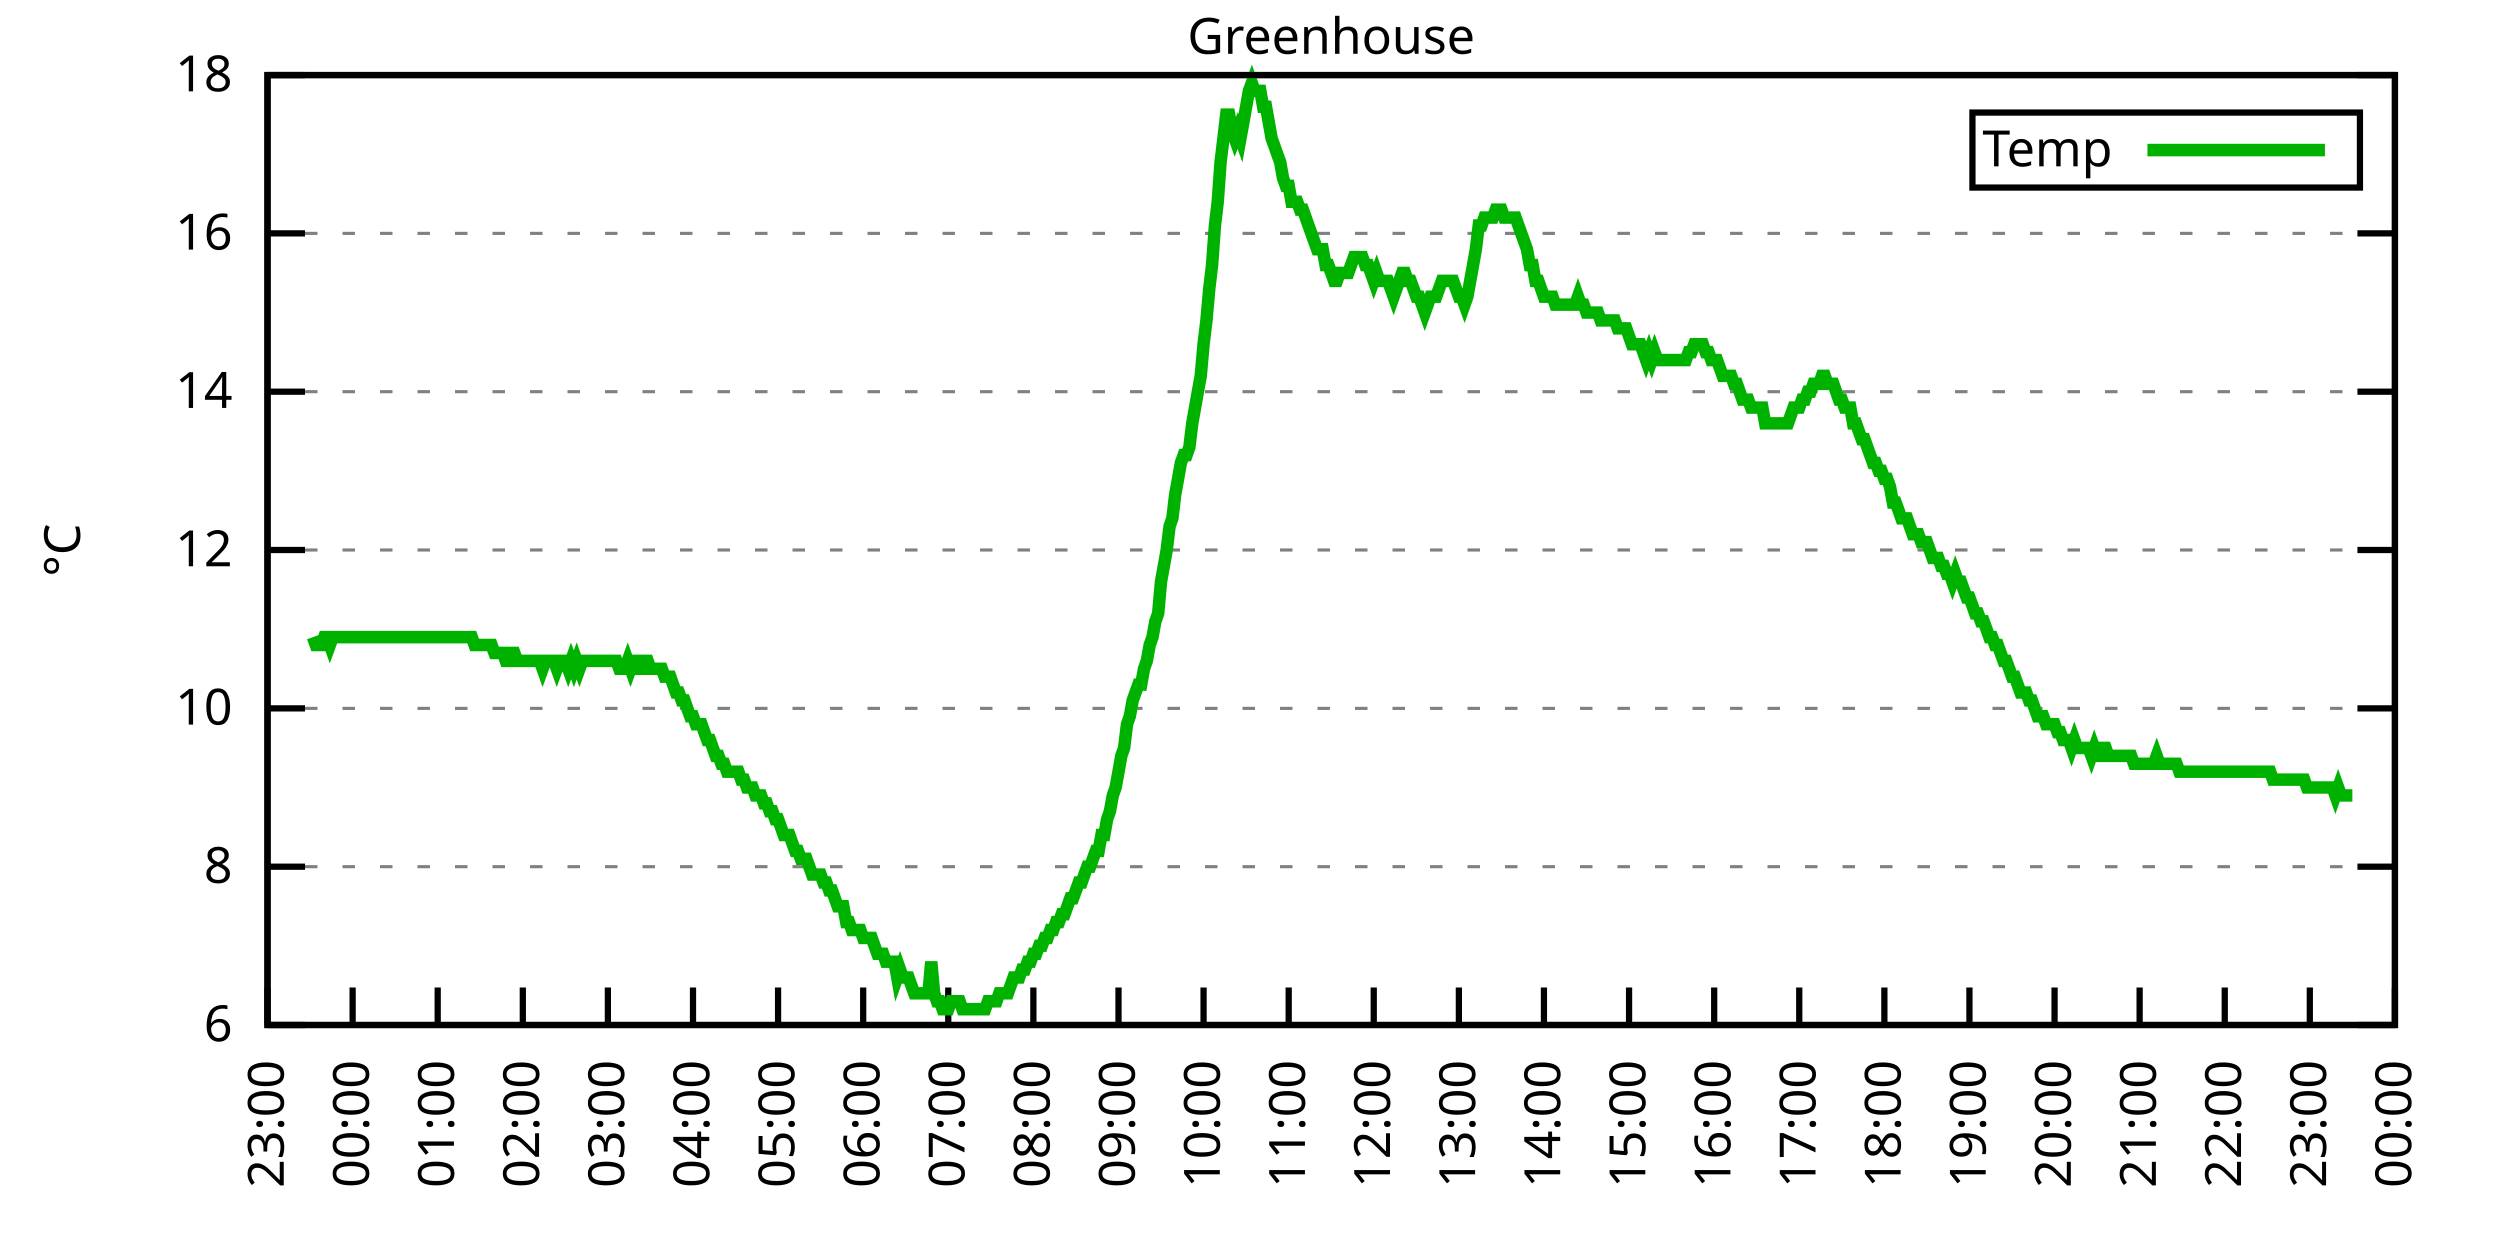
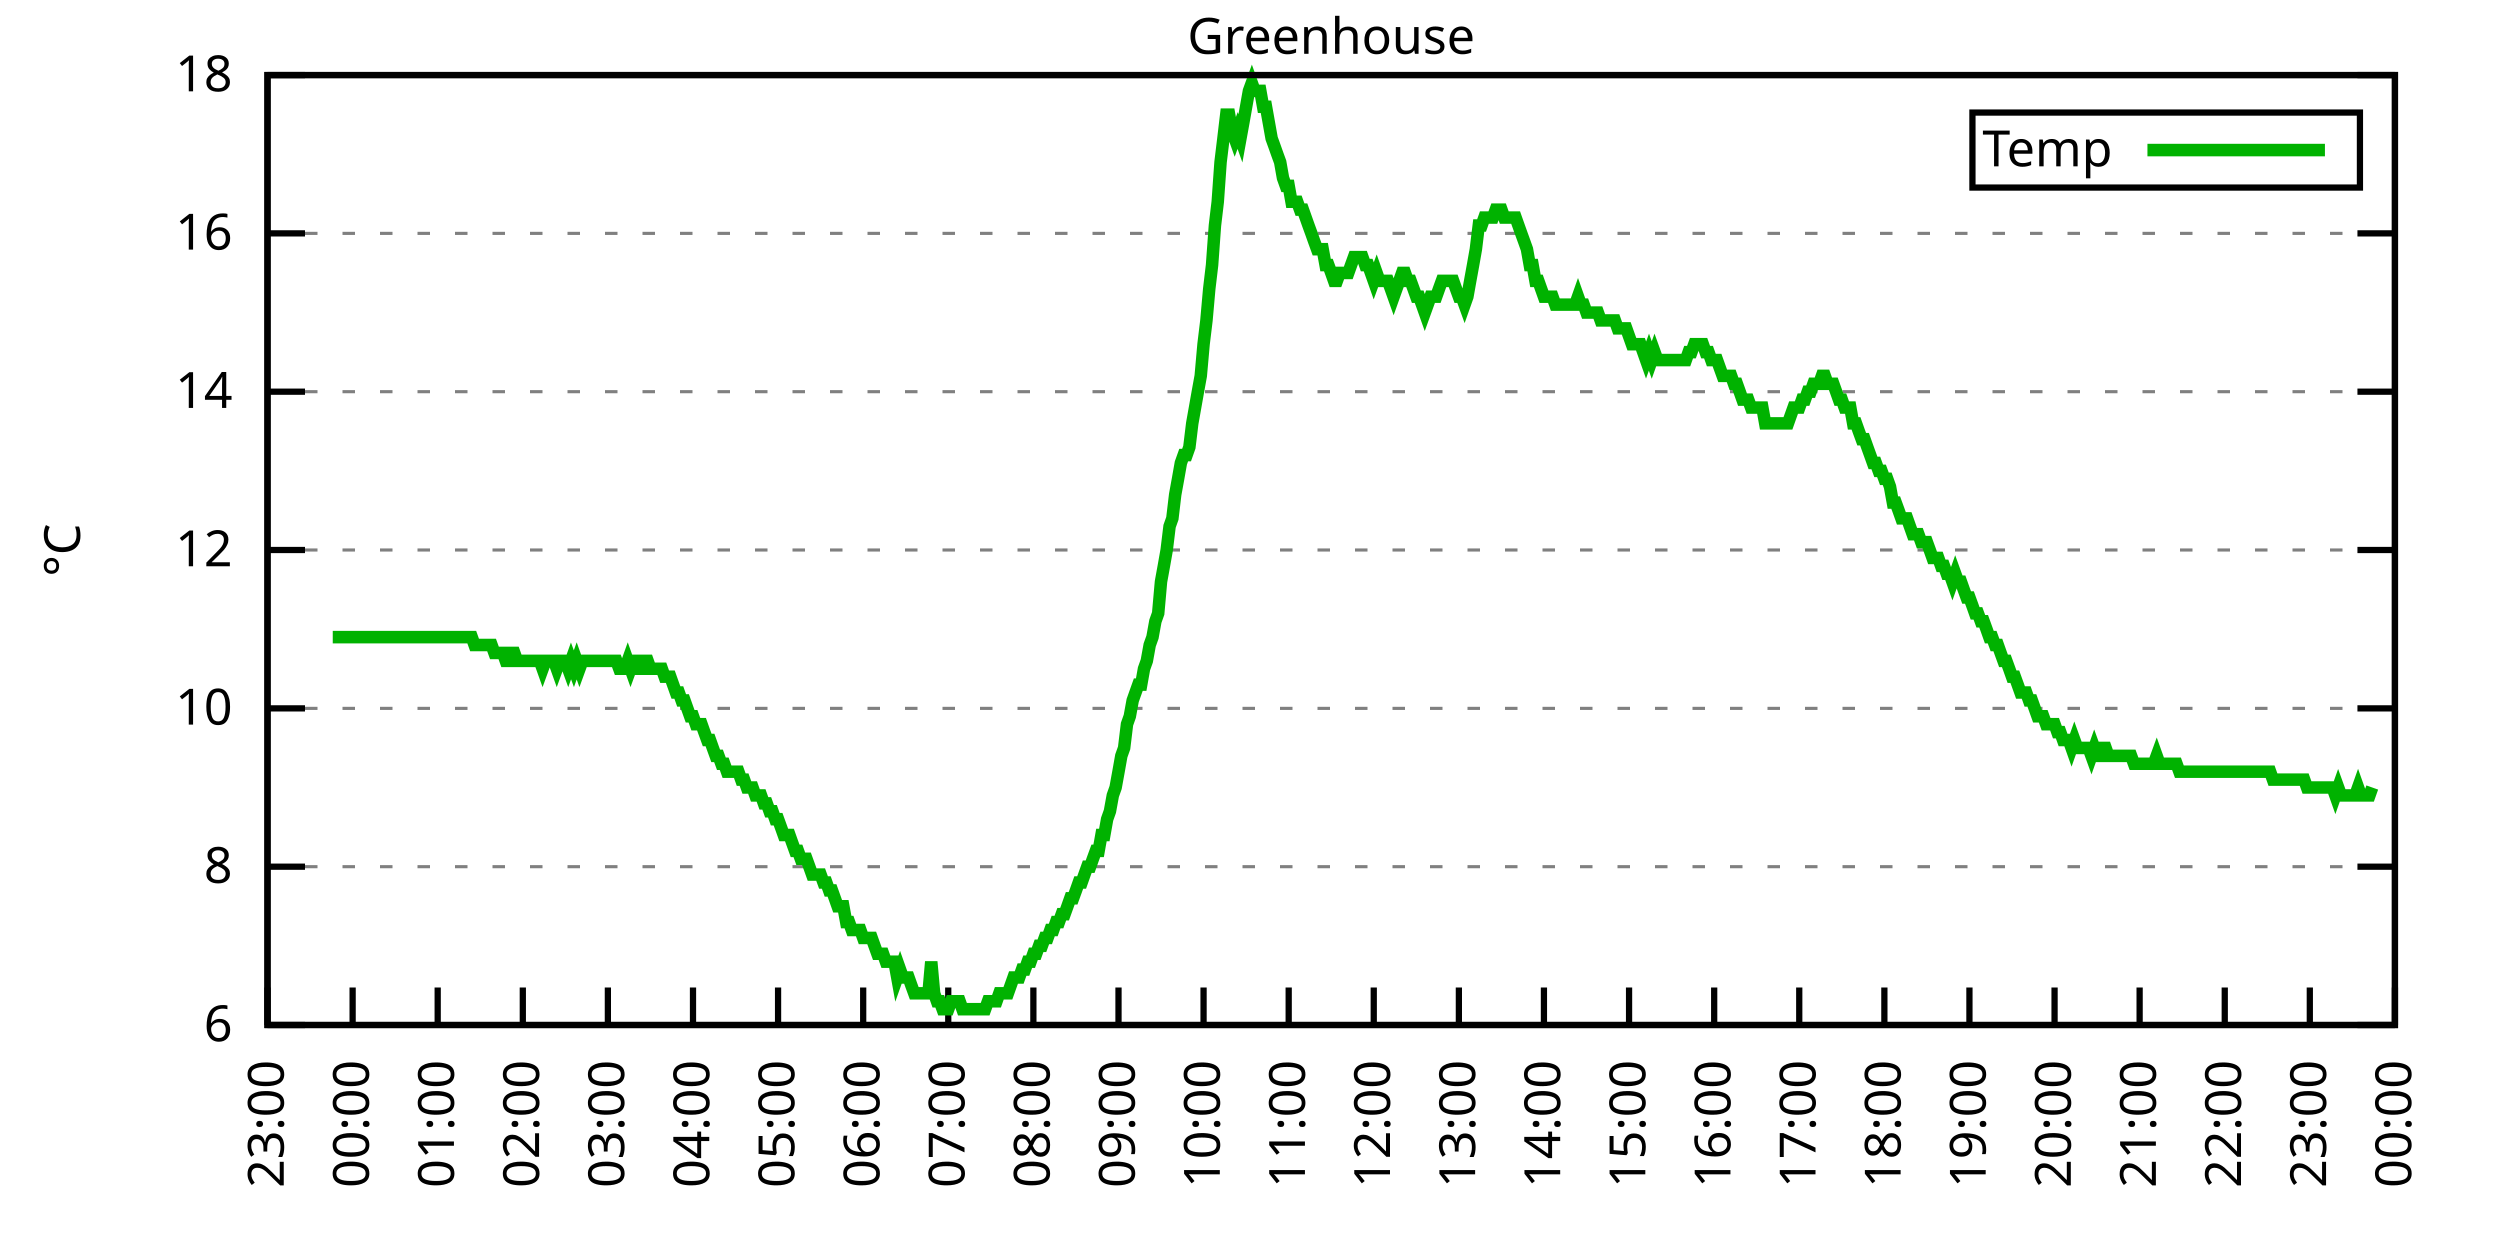
<svg xmlns="http://www.w3.org/2000/svg" xmlns:xlink="http://www.w3.org/1999/xlink" width="400" height="200" viewBox="0 0 400 200">
  <g id="gnuplot_canvas">
    <rect x="0" y="0" width="400" height="200" fill="none" />
    <defs>
      <circle id="gpDot" r="0.5" stroke-width="0.5" stroke="currentColor" />
      <path id="gpPt0" stroke-width="0.333" stroke="currentColor" d="M-1,0 h2 M0,-1 v2" />
      <path id="gpPt1" stroke-width="0.333" stroke="currentColor" d="M-1,-1 L1,1 M1,-1 L-1,1" />
      <path id="gpPt2" stroke-width="0.333" stroke="currentColor" d="M-1,0 L1,0 M0,-1 L0,1 M-1,-1 L1,1 M-1,1 L1,-1" />
      <rect id="gpPt3" stroke-width="0.333" stroke="currentColor" x="-1" y="-1" width="2" height="2" />
      <rect id="gpPt4" stroke-width="0.333" stroke="currentColor" fill="currentColor" x="-1" y="-1" width="2" height="2" />
      <circle id="gpPt5" stroke-width="0.333" stroke="currentColor" cx="0" cy="0" r="1" />
      <use xlink:href="#gpPt5" id="gpPt6" fill="currentColor" stroke="none" />
      <path id="gpPt7" stroke-width="0.333" stroke="currentColor" d="M0,-1.33 L-1.33,0.67 L1.33,0.67 z" />
      <use xlink:href="#gpPt7" id="gpPt8" fill="currentColor" stroke="none" />
      <use xlink:href="#gpPt7" id="gpPt9" stroke="currentColor" transform="rotate(180)" />
      <use xlink:href="#gpPt9" id="gpPt10" fill="currentColor" stroke="none" />
      <use xlink:href="#gpPt3" id="gpPt11" stroke="currentColor" transform="rotate(45)" />
      <use xlink:href="#gpPt11" id="gpPt12" fill="currentColor" stroke="none" />
      <path id="gpPt13" stroke-width="0.333" stroke="currentColor" d="M0,1.330 L1.265,0.411 L0.782,-1.067 L-0.782,-1.076 L-1.265,0.411 z" />
      <use xlink:href="#gpPt13" id="gpPt14" fill="currentColor" stroke="none" />
      <filter id="textbox" filterUnits="objectBoundingBox" x="0" y="0" height="1" width="1">
        <feFlood flood-color="white" flood-opacity="1" result="bgnd" />
        <feComposite in="SourceGraphic" in2="bgnd" operator="atop" />
      </filter>
      <filter id="greybox" filterUnits="objectBoundingBox" x="0" y="0" height="1" width="1">
        <feFlood flood-color="lightgrey" flood-opacity="1" result="grey" />
        <feComposite in="SourceGraphic" in2="grey" operator="atop" />
      </filter>
    </defs>
    <g fill="none" color="white" stroke="currentColor" stroke-width="1.00" stroke-linecap="butt" stroke-linejoin="miter">
</g>
    <g fill="none" color="black" stroke="currentColor" stroke-width="1.00" stroke-linecap="butt" stroke-linejoin="miter">
      <g stroke="none" shape-rendering="crispEdges">
        <polygon fill="rgb(255, 255, 255)" points="42.80,164.00 383.18,164.00 383.18,12.02 42.80,12.02 " />
      </g>
    </g>
    <g fill="none" color="black" stroke="currentColor" stroke-width="1.00" stroke-linecap="butt" stroke-linejoin="miter">
</g>
    <g fill="none" color="black" stroke="black" stroke-width="0.50" stroke-linecap="butt" stroke-linejoin="miter">
</g>
    <g fill="none" color="gray" stroke="currentColor" stroke-width="0.50" stroke-linecap="butt" stroke-linejoin="miter">
      <path stroke="gray" stroke-dasharray="2,4" class="gridline" d="M42.80,164.00 L383.19,164.00  " />
    </g>
    <g fill="none" color="gray" stroke="gray" stroke-width="1.00" stroke-linecap="butt" stroke-linejoin="miter">
</g>
    <g fill="none" color="black" stroke="currentColor" stroke-width="1.00" stroke-linecap="butt" stroke-linejoin="miter">
      <path stroke="black" d="M42.80,164.00 L48.80,164.00 M383.19,164.00 L377.19,164.00  " />
      <g transform="translate(37.20,166.60)" stroke="none" fill="black" font-family="Sans" font-size="8.00" text-anchor="end">
        <text>
          <tspan font-family="Sans"> 6</tspan>
        </text>
      </g>
    </g>
    <g fill="none" color="black" stroke="currentColor" stroke-width="1.00" stroke-linecap="butt" stroke-linejoin="miter">
</g>
    <g fill="none" color="black" stroke="black" stroke-width="0.50" stroke-linecap="butt" stroke-linejoin="miter">
</g>
    <g fill="none" color="gray" stroke="currentColor" stroke-width="0.50" stroke-linecap="butt" stroke-linejoin="miter">
      <path stroke="gray" stroke-dasharray="2,4" class="gridline" d="M42.80,138.67 L383.19,138.67  " />
    </g>
    <g fill="none" color="gray" stroke="gray" stroke-width="1.00" stroke-linecap="butt" stroke-linejoin="miter">
</g>
    <g fill="none" color="black" stroke="currentColor" stroke-width="1.00" stroke-linecap="butt" stroke-linejoin="miter">
      <path stroke="black" d="M42.80,138.67 L48.80,138.67 M383.19,138.67 L377.19,138.67  " />
      <g transform="translate(37.20,141.27)" stroke="none" fill="black" font-family="Sans" font-size="8.00" text-anchor="end">
        <text>
          <tspan font-family="Sans"> 8</tspan>
        </text>
      </g>
    </g>
    <g fill="none" color="black" stroke="currentColor" stroke-width="1.00" stroke-linecap="butt" stroke-linejoin="miter">
</g>
    <g fill="none" color="black" stroke="black" stroke-width="0.50" stroke-linecap="butt" stroke-linejoin="miter">
</g>
    <g fill="none" color="gray" stroke="currentColor" stroke-width="0.50" stroke-linecap="butt" stroke-linejoin="miter">
      <path stroke="gray" stroke-dasharray="2,4" class="gridline" d="M42.80,113.34 L383.19,113.34  " />
    </g>
    <g fill="none" color="gray" stroke="gray" stroke-width="1.00" stroke-linecap="butt" stroke-linejoin="miter">
</g>
    <g fill="none" color="black" stroke="currentColor" stroke-width="1.00" stroke-linecap="butt" stroke-linejoin="miter">
      <path stroke="black" d="M42.80,113.34 L48.80,113.34 M383.19,113.34 L377.19,113.34  " />
      <g transform="translate(37.20,115.94)" stroke="none" fill="black" font-family="Sans" font-size="8.00" text-anchor="end">
        <text>
          <tspan font-family="Sans"> 10</tspan>
        </text>
      </g>
    </g>
    <g fill="none" color="black" stroke="currentColor" stroke-width="1.00" stroke-linecap="butt" stroke-linejoin="miter">
</g>
    <g fill="none" color="black" stroke="black" stroke-width="0.50" stroke-linecap="butt" stroke-linejoin="miter">
</g>
    <g fill="none" color="gray" stroke="currentColor" stroke-width="0.50" stroke-linecap="butt" stroke-linejoin="miter">
      <path stroke="gray" stroke-dasharray="2,4" class="gridline" d="M42.80,88.00 L383.19,88.00  " />
    </g>
    <g fill="none" color="gray" stroke="gray" stroke-width="1.00" stroke-linecap="butt" stroke-linejoin="miter">
</g>
    <g fill="none" color="black" stroke="currentColor" stroke-width="1.00" stroke-linecap="butt" stroke-linejoin="miter">
      <path stroke="black" d="M42.80,88.00 L48.80,88.00 M383.19,88.00 L377.19,88.00  " />
      <g transform="translate(37.20,90.60)" stroke="none" fill="black" font-family="Sans" font-size="8.00" text-anchor="end">
        <text>
          <tspan font-family="Sans"> 12</tspan>
        </text>
      </g>
    </g>
    <g fill="none" color="black" stroke="currentColor" stroke-width="1.00" stroke-linecap="butt" stroke-linejoin="miter">
</g>
    <g fill="none" color="black" stroke="black" stroke-width="0.50" stroke-linecap="butt" stroke-linejoin="miter">
</g>
    <g fill="none" color="gray" stroke="currentColor" stroke-width="0.50" stroke-linecap="butt" stroke-linejoin="miter">
      <path stroke="gray" stroke-dasharray="2,4" class="gridline" d="M42.80,62.67 L383.19,62.67  " />
    </g>
    <g fill="none" color="gray" stroke="gray" stroke-width="1.00" stroke-linecap="butt" stroke-linejoin="miter">
</g>
    <g fill="none" color="black" stroke="currentColor" stroke-width="1.00" stroke-linecap="butt" stroke-linejoin="miter">
      <path stroke="black" d="M42.80,62.67 L48.80,62.67 M383.19,62.67 L377.19,62.67  " />
      <g transform="translate(37.20,65.27)" stroke="none" fill="black" font-family="Sans" font-size="8.00" text-anchor="end">
        <text>
          <tspan font-family="Sans"> 14</tspan>
        </text>
      </g>
    </g>
    <g fill="none" color="black" stroke="currentColor" stroke-width="1.00" stroke-linecap="butt" stroke-linejoin="miter">
</g>
    <g fill="none" color="black" stroke="black" stroke-width="0.50" stroke-linecap="butt" stroke-linejoin="miter">
</g>
    <g fill="none" color="gray" stroke="currentColor" stroke-width="0.50" stroke-linecap="butt" stroke-linejoin="miter">
      <path stroke="gray" stroke-dasharray="2,4" class="gridline" d="M42.80,37.34 L383.19,37.34  " />
    </g>
    <g fill="none" color="gray" stroke="gray" stroke-width="1.00" stroke-linecap="butt" stroke-linejoin="miter">
</g>
    <g fill="none" color="black" stroke="currentColor" stroke-width="1.00" stroke-linecap="butt" stroke-linejoin="miter">
      <path stroke="black" d="M42.80,37.34 L48.80,37.34 M383.19,37.34 L377.19,37.34  " />
      <g transform="translate(37.20,39.94)" stroke="none" fill="black" font-family="Sans" font-size="8.00" text-anchor="end">
        <text>
          <tspan font-family="Sans"> 16</tspan>
        </text>
      </g>
    </g>
    <g fill="none" color="black" stroke="currentColor" stroke-width="1.00" stroke-linecap="butt" stroke-linejoin="miter">
</g>
    <g fill="none" color="black" stroke="black" stroke-width="0.50" stroke-linecap="butt" stroke-linejoin="miter">
</g>
    <g fill="none" color="gray" stroke="currentColor" stroke-width="0.50" stroke-linecap="butt" stroke-linejoin="miter">
      <path stroke="gray" stroke-dasharray="2,4" class="gridline" d="M42.80,12.01 L383.19,12.01  " />
    </g>
    <g fill="none" color="gray" stroke="gray" stroke-width="1.00" stroke-linecap="butt" stroke-linejoin="miter">
</g>
    <g fill="none" color="black" stroke="currentColor" stroke-width="1.00" stroke-linecap="butt" stroke-linejoin="miter">
      <path stroke="black" d="M42.80,12.01 L48.80,12.01 M383.19,12.01 L377.19,12.01  " />
      <g transform="translate(37.20,14.61)" stroke="none" fill="black" font-family="Sans" font-size="8.00" text-anchor="end">
        <text>
          <tspan font-family="Sans"> 18</tspan>
        </text>
      </g>
    </g>
    <g fill="none" color="black" stroke="currentColor" stroke-width="1.00" stroke-linecap="butt" stroke-linejoin="miter">
      <path stroke="black" d="M42.80,164.00 L42.80,158.00  " />
      <g transform="translate(45.40,169.60) rotate(270.00)" stroke="none" fill="black" font-family="Sans" font-size="8.00" text-anchor="end">
        <text>
          <tspan font-family="Sans">23:00</tspan>
        </text>
      </g>
    </g>
    <g fill="none" color="black" stroke="currentColor" stroke-width="1.00" stroke-linecap="butt" stroke-linejoin="miter">
      <path stroke="black" d="M56.42,164.00 L56.42,158.00  " />
      <g transform="translate(59.02,169.60) rotate(270.00)" stroke="none" fill="black" font-family="Sans" font-size="8.00" text-anchor="end">
        <text>
          <tspan font-family="Sans">00:00</tspan>
        </text>
      </g>
    </g>
    <g fill="none" color="black" stroke="currentColor" stroke-width="1.00" stroke-linecap="butt" stroke-linejoin="miter">
      <path stroke="black" d="M70.03,164.00 L70.03,158.00  " />
      <g transform="translate(72.63,169.60) rotate(270.00)" stroke="none" fill="black" font-family="Sans" font-size="8.00" text-anchor="end">
        <text>
          <tspan font-family="Sans">01:00</tspan>
        </text>
      </g>
    </g>
    <g fill="none" color="black" stroke="currentColor" stroke-width="1.00" stroke-linecap="butt" stroke-linejoin="miter">
      <path stroke="black" d="M83.65,164.00 L83.65,158.00  " />
      <g transform="translate(86.25,169.60) rotate(270.00)" stroke="none" fill="black" font-family="Sans" font-size="8.00" text-anchor="end">
        <text>
          <tspan font-family="Sans">02:00</tspan>
        </text>
      </g>
    </g>
    <g fill="none" color="black" stroke="currentColor" stroke-width="1.00" stroke-linecap="butt" stroke-linejoin="miter">
      <path stroke="black" d="M97.26,164.00 L97.26,158.00  " />
      <g transform="translate(99.86,169.60) rotate(270.00)" stroke="none" fill="black" font-family="Sans" font-size="8.00" text-anchor="end">
        <text>
          <tspan font-family="Sans">03:00</tspan>
        </text>
      </g>
    </g>
    <g fill="none" color="black" stroke="currentColor" stroke-width="1.00" stroke-linecap="butt" stroke-linejoin="miter">
      <path stroke="black" d="M110.88,164.00 L110.88,158.00  " />
      <g transform="translate(113.48,169.60) rotate(270.00)" stroke="none" fill="black" font-family="Sans" font-size="8.00" text-anchor="end">
        <text>
          <tspan font-family="Sans">04:00</tspan>
        </text>
      </g>
    </g>
    <g fill="none" color="black" stroke="currentColor" stroke-width="1.00" stroke-linecap="butt" stroke-linejoin="miter">
      <path stroke="black" d="M124.49,164.00 L124.49,158.00  " />
      <g transform="translate(127.09,169.60) rotate(270.00)" stroke="none" fill="black" font-family="Sans" font-size="8.00" text-anchor="end">
        <text>
          <tspan font-family="Sans">05:00</tspan>
        </text>
      </g>
    </g>
    <g fill="none" color="black" stroke="currentColor" stroke-width="1.00" stroke-linecap="butt" stroke-linejoin="miter">
      <path stroke="black" d="M138.11,164.00 L138.11,158.00  " />
      <g transform="translate(140.71,169.60) rotate(270.00)" stroke="none" fill="black" font-family="Sans" font-size="8.00" text-anchor="end">
        <text>
          <tspan font-family="Sans">06:00</tspan>
        </text>
      </g>
    </g>
    <g fill="none" color="black" stroke="currentColor" stroke-width="1.00" stroke-linecap="butt" stroke-linejoin="miter">
      <path stroke="black" d="M151.72,164.00 L151.72,158.00  " />
      <g transform="translate(154.32,169.60) rotate(270.00)" stroke="none" fill="black" font-family="Sans" font-size="8.00" text-anchor="end">
        <text>
          <tspan font-family="Sans">07:00</tspan>
        </text>
      </g>
    </g>
    <g fill="none" color="black" stroke="currentColor" stroke-width="1.00" stroke-linecap="butt" stroke-linejoin="miter">
      <path stroke="black" d="M165.34,164.00 L165.34,158.00  " />
      <g transform="translate(167.94,169.60) rotate(270.00)" stroke="none" fill="black" font-family="Sans" font-size="8.00" text-anchor="end">
        <text>
          <tspan font-family="Sans">08:00</tspan>
        </text>
      </g>
    </g>
    <g fill="none" color="black" stroke="currentColor" stroke-width="1.00" stroke-linecap="butt" stroke-linejoin="miter">
      <path stroke="black" d="M178.96,164.00 L178.96,158.00  " />
      <g transform="translate(181.56,169.60) rotate(270.00)" stroke="none" fill="black" font-family="Sans" font-size="8.00" text-anchor="end">
        <text>
          <tspan font-family="Sans">09:00</tspan>
        </text>
      </g>
    </g>
    <g fill="none" color="black" stroke="currentColor" stroke-width="1.00" stroke-linecap="butt" stroke-linejoin="miter">
      <path stroke="black" d="M192.57,164.00 L192.57,158.00  " />
      <g transform="translate(195.17,169.60) rotate(270.00)" stroke="none" fill="black" font-family="Sans" font-size="8.00" text-anchor="end">
        <text>
          <tspan font-family="Sans">10:00</tspan>
        </text>
      </g>
    </g>
    <g fill="none" color="black" stroke="currentColor" stroke-width="1.00" stroke-linecap="butt" stroke-linejoin="miter">
      <path stroke="black" d="M206.19,164.00 L206.19,158.00  " />
      <g transform="translate(208.79,169.60) rotate(270.00)" stroke="none" fill="black" font-family="Sans" font-size="8.00" text-anchor="end">
        <text>
          <tspan font-family="Sans">11:00</tspan>
        </text>
      </g>
    </g>
    <g fill="none" color="black" stroke="currentColor" stroke-width="1.00" stroke-linecap="butt" stroke-linejoin="miter">
      <path stroke="black" d="M219.80,164.00 L219.80,158.00  " />
      <g transform="translate(222.40,169.60) rotate(270.00)" stroke="none" fill="black" font-family="Sans" font-size="8.00" text-anchor="end">
        <text>
          <tspan font-family="Sans">12:00</tspan>
        </text>
      </g>
    </g>
    <g fill="none" color="black" stroke="currentColor" stroke-width="1.00" stroke-linecap="butt" stroke-linejoin="miter">
      <path stroke="black" d="M233.42,164.00 L233.42,158.00  " />
      <g transform="translate(236.02,169.60) rotate(270.00)" stroke="none" fill="black" font-family="Sans" font-size="8.00" text-anchor="end">
        <text>
          <tspan font-family="Sans">13:00</tspan>
        </text>
      </g>
    </g>
    <g fill="none" color="black" stroke="currentColor" stroke-width="1.00" stroke-linecap="butt" stroke-linejoin="miter">
      <path stroke="black" d="M247.03,164.00 L247.03,158.00  " />
      <g transform="translate(249.63,169.60) rotate(270.00)" stroke="none" fill="black" font-family="Sans" font-size="8.00" text-anchor="end">
        <text>
          <tspan font-family="Sans">14:00</tspan>
        </text>
      </g>
    </g>
    <g fill="none" color="black" stroke="currentColor" stroke-width="1.00" stroke-linecap="butt" stroke-linejoin="miter">
      <path stroke="black" d="M260.65,164.00 L260.65,158.00  " />
      <g transform="translate(263.25,169.60) rotate(270.00)" stroke="none" fill="black" font-family="Sans" font-size="8.00" text-anchor="end">
        <text>
          <tspan font-family="Sans">15:00</tspan>
        </text>
      </g>
    </g>
    <g fill="none" color="black" stroke="currentColor" stroke-width="1.00" stroke-linecap="butt" stroke-linejoin="miter">
      <path stroke="black" d="M274.27,164.00 L274.27,158.00  " />
      <g transform="translate(276.87,169.60) rotate(270.00)" stroke="none" fill="black" font-family="Sans" font-size="8.00" text-anchor="end">
        <text>
          <tspan font-family="Sans">16:00</tspan>
        </text>
      </g>
    </g>
    <g fill="none" color="black" stroke="currentColor" stroke-width="1.00" stroke-linecap="butt" stroke-linejoin="miter">
      <path stroke="black" d="M287.88,164.00 L287.88,158.00  " />
      <g transform="translate(290.48,169.60) rotate(270.00)" stroke="none" fill="black" font-family="Sans" font-size="8.00" text-anchor="end">
        <text>
          <tspan font-family="Sans">17:00</tspan>
        </text>
      </g>
    </g>
    <g fill="none" color="black" stroke="currentColor" stroke-width="1.00" stroke-linecap="butt" stroke-linejoin="miter">
      <path stroke="black" d="M301.50,164.00 L301.50,158.00  " />
      <g transform="translate(304.10,169.60) rotate(270.00)" stroke="none" fill="black" font-family="Sans" font-size="8.00" text-anchor="end">
        <text>
          <tspan font-family="Sans">18:00</tspan>
        </text>
      </g>
    </g>
    <g fill="none" color="black" stroke="currentColor" stroke-width="1.00" stroke-linecap="butt" stroke-linejoin="miter">
      <path stroke="black" d="M315.11,164.00 L315.11,158.00  " />
      <g transform="translate(317.71,169.60) rotate(270.00)" stroke="none" fill="black" font-family="Sans" font-size="8.00" text-anchor="end">
        <text>
          <tspan font-family="Sans">19:00</tspan>
        </text>
      </g>
    </g>
    <g fill="none" color="black" stroke="currentColor" stroke-width="1.00" stroke-linecap="butt" stroke-linejoin="miter">
      <path stroke="black" d="M328.73,164.00 L328.73,158.00  " />
      <g transform="translate(331.33,169.60) rotate(270.00)" stroke="none" fill="black" font-family="Sans" font-size="8.00" text-anchor="end">
        <text>
          <tspan font-family="Sans">20:00</tspan>
        </text>
      </g>
    </g>
    <g fill="none" color="black" stroke="currentColor" stroke-width="1.00" stroke-linecap="butt" stroke-linejoin="miter">
      <path stroke="black" d="M342.34,164.00 L342.34,158.00  " />
      <g transform="translate(344.94,169.60) rotate(270.00)" stroke="none" fill="black" font-family="Sans" font-size="8.00" text-anchor="end">
        <text>
          <tspan font-family="Sans">21:00</tspan>
        </text>
      </g>
    </g>
    <g fill="none" color="black" stroke="currentColor" stroke-width="1.00" stroke-linecap="butt" stroke-linejoin="miter">
      <path stroke="black" d="M355.96,164.00 L355.96,158.00  " />
      <g transform="translate(358.56,169.60) rotate(270.00)" stroke="none" fill="black" font-family="Sans" font-size="8.00" text-anchor="end">
        <text>
          <tspan font-family="Sans">22:00</tspan>
        </text>
      </g>
    </g>
    <g fill="none" color="black" stroke="currentColor" stroke-width="1.00" stroke-linecap="butt" stroke-linejoin="miter">
      <path stroke="black" d="M369.57,164.00 L369.57,158.00  " />
      <g transform="translate(372.17,169.60) rotate(270.00)" stroke="none" fill="black" font-family="Sans" font-size="8.00" text-anchor="end">
        <text>
          <tspan font-family="Sans">23:00</tspan>
        </text>
      </g>
    </g>
    <g fill="none" color="black" stroke="currentColor" stroke-width="1.00" stroke-linecap="butt" stroke-linejoin="miter">
      <path stroke="black" d="M383.19,164.00 L383.19,158.00  " />
      <g transform="translate(385.79,169.60) rotate(270.00)" stroke="none" fill="black" font-family="Sans" font-size="8.00" text-anchor="end">
        <text>
          <tspan font-family="Sans">00:00</tspan>
        </text>
      </g>
    </g>
    <g fill="none" color="black" stroke="currentColor" stroke-width="1.00" stroke-linecap="butt" stroke-linejoin="miter">
</g>
    <g fill="none" color="black" stroke="currentColor" stroke-width="1.00" stroke-linecap="butt" stroke-linejoin="miter">
      <path stroke="black" d="M42.80,12.01 L42.80,164.00 L383.19,164.00 L383.19,12.01 L42.80,12.01 Z  " />
    </g>
    <g fill="none" color="black" stroke="currentColor" stroke-width="1.00" stroke-linecap="butt" stroke-linejoin="miter">
</g>
    <g fill="none" color="black" stroke="currentColor" stroke-width="1.00" stroke-linecap="butt" stroke-linejoin="miter">
      <path stroke="black" d="M315.59,30.01 L315.59,18.01 L377.59,18.01 L377.59,30.01 L315.59,30.01 Z  " />
    </g>
    <g id="Greenhouse_plot_1">
      <g fill="none" color="white" stroke="black" stroke-width="2.00" stroke-linecap="butt" stroke-linejoin="miter">
</g>
      <g fill="none" color="black" stroke="currentColor" stroke-width="2.00" stroke-linecap="butt" stroke-linejoin="miter">
        <g transform="translate(337.99,26.61)" stroke="none" fill="black" font-family="Sans" font-size="8.00" text-anchor="end">
          <text>
            <tspan font-family="Sans">Temp</tspan>
          </text>
        </g>
      </g>
      <g fill="none" color="black" stroke="currentColor" stroke-width="2.00" stroke-linecap="butt" stroke-linejoin="miter">
-         <path stroke="rgb(  0, 178,   0)" d="M343.59,24.01 L371.99,24.01 M50.06,101.94 L50.52,103.20 L50.97,103.20 L51.42,103.20 L51.88,101.94 L52.33,101.94   L52.78,103.20 L53.24,101.94 L53.69,101.94 L54.15,101.94 L54.60,101.94 L55.05,101.94 L55.51,101.94 L55.96,101.94   L56.42,101.94 L56.87,101.94 L57.32,101.94 L57.78,101.94 L58.23,101.94 L58.68,101.94 L59.14,101.94 L59.59,101.94   L60.05,101.94 L60.50,101.94 L60.95,101.94 L61.41,101.94 L61.86,101.94 L62.32,101.94 L62.77,101.94 L63.22,101.94   L63.68,101.94 L64.13,101.94 L64.58,101.94 L65.04,101.94 L65.49,101.94 L65.95,101.94 L66.40,101.94 L66.85,101.94   L67.31,101.94 L67.76,101.94 L68.22,101.94 L68.67,101.94 L69.12,101.94 L69.58,101.94 L70.03,101.94 L70.49,101.94   L70.94,101.94 L71.39,101.94 L71.85,101.94 L72.30,101.94 L72.75,101.94 L73.21,101.94 L73.66,101.94 L74.12,101.94   L74.57,101.94 L75.02,101.94 L75.48,101.94 L75.93,103.20 L76.39,103.20 L76.84,103.20 L77.29,103.20 L77.75,103.20   L78.20,103.20 L78.65,103.20 L79.11,104.47 L79.56,104.47 L80.02,104.47 L80.47,104.47 L80.92,105.74 L81.38,105.74   L81.83,104.47 L82.29,104.47 L82.74,105.74 L83.19,105.74 L83.65,105.74 L84.10,105.74 L84.55,105.74 L85.01,105.74   L85.46,105.74 L85.92,105.74 L86.37,105.74 L86.82,107.00 L87.28,105.74 L87.73,105.74 L88.19,105.74 L88.64,105.74   L89.09,107.00 L89.55,105.74 L90.00,105.74 L90.45,105.74 L90.91,107.00 L91.36,105.74 L91.82,107.00 L92.27,105.74   L92.72,107.00 L93.18,105.74 L93.63,105.74 L94.09,105.74 L94.54,105.74 L94.99,105.74 L95.45,105.74 L95.90,105.74   L96.35,105.74 L96.81,105.74 L97.26,105.74 L97.72,105.74 L98.17,105.74 L98.62,105.74 L99.08,107.00 L99.53,107.00   L99.99,107.00 L100.44,105.74 L100.89,107.00 L101.35,105.74 L101.80,105.74 L102.25,107.00 L102.71,107.00 L103.16,105.74   L103.62,105.74 L104.07,107.00 L104.52,107.00 L104.98,107.00 L105.43,107.00 L105.89,107.00 L106.34,108.27 L106.79,108.27   L107.25,108.27 L107.70,109.54 L108.15,110.80 L108.61,110.80 L109.06,112.07 L109.52,112.07 L109.97,113.34 L110.42,114.60   L110.88,114.60 L111.33,115.87 L111.79,115.87 L112.24,115.87 L112.69,117.14 L113.15,118.40 L113.60,118.40 L114.05,119.67   L114.51,120.94 L114.96,120.94 L115.42,122.20 L115.87,122.20 L116.32,123.47 L116.78,123.47 L117.23,123.47 L117.69,123.47   L118.14,123.47 L118.59,124.74 L119.05,124.74 L119.50,126.00 L119.96,126.00 L120.41,126.00 L120.86,127.27 L121.32,127.27   L121.77,127.27 L122.22,128.54 L122.68,128.54 L123.13,129.80 L123.59,129.80 L124.04,131.07 L124.49,131.07 L124.95,132.34   L125.40,133.60 L125.86,133.60 L126.31,133.60 L126.76,134.87 L127.22,136.14 L127.67,136.14 L128.12,137.40 L128.58,137.40   L129.03,137.40 L129.49,138.67 L129.94,139.93 L130.39,139.93 L130.85,139.93 L131.30,139.93 L131.76,141.20 L132.21,141.20   L132.66,142.47 L133.12,142.47 L133.57,143.73 L134.02,145.00 L134.48,145.00 L134.93,145.00 L135.39,147.53 L135.84,147.53   L136.29,148.80 L136.75,148.80 L137.20,148.80 L137.66,148.80 L138.11,150.07 L138.56,150.07 L139.02,150.07 L139.47,150.07   L139.92,151.33 L140.38,152.60 L140.83,152.60 L141.29,152.60 L141.74,153.87 L142.19,153.87 L142.65,153.87 L143.10,153.87   L143.56,156.40 L144.01,155.13 L144.46,156.40 L144.92,156.40 L145.37,156.40 L145.82,157.67 L146.28,158.93 L146.73,158.93   L147.19,158.93 L147.64,158.93 L148.09,158.93 L148.55,158.93 L149.00,153.87 L149.46,158.93 L149.91,160.20 L150.36,160.20   L150.82,161.47 L151.27,161.47 L151.72,161.47 L152.18,160.20 L152.63,160.20 L153.09,160.20 L153.54,160.20 L153.99,161.47   L154.45,161.47 L154.90,161.47 L155.36,161.47 L155.81,161.47 L156.26,161.47 L156.72,161.47 L157.17,161.47 L157.62,161.47   L158.08,160.20 L158.53,160.20 L158.99,160.20 L159.44,160.20 L159.89,158.93 L160.35,158.93 L160.80,158.93 L161.26,158.93   L161.71,157.67 L162.16,156.40 L162.62,156.40 L163.07,156.40 L163.52,155.13 L163.98,155.13 L164.43,153.87 L164.89,153.87   L165.34,152.60 L165.79,152.60 L166.25,151.33 L166.70,151.33 L167.16,150.07 L167.61,150.07 L168.06,148.80 L168.52,148.80   L168.97,147.53 L169.43,147.53 L169.88,146.27 L170.33,146.27 L170.79,145.00 L171.24,143.73 L171.69,143.73 L172.15,142.47   L172.60,141.20 L173.06,141.20 L173.51,139.93 L173.96,138.67 L174.42,138.67 L174.87,137.40 L175.33,136.14 L175.78,136.14   L176.23,133.60 L176.69,133.60 L177.14,131.07 L177.59,129.80 L178.05,127.27 L178.50,126.00 L178.96,123.47 L179.41,120.94   L179.86,119.67 L180.32,115.87 L180.77,114.60 L181.23,112.07 L181.68,110.80 L182.13,109.54 L182.59,109.54 L183.04,107.00   L183.49,105.74 L183.95,103.20 L184.40,101.94 L184.86,99.40 L185.31,98.14 L185.76,93.07 L186.22,90.54 L186.67,88.00   L187.13,84.21 L187.58,82.94 L188.03,79.14 L188.49,76.61 L188.94,74.07 L189.39,72.81 L189.85,72.81 L190.30,71.54   L190.76,67.74 L191.21,65.21 L191.66,62.67 L192.12,60.14 L192.57,55.07 L193.03,51.27 L193.48,46.21 L193.93,42.41   L194.39,36.08 L194.84,32.28 L195.29,25.94 L195.75,22.14 L196.20,18.34 L196.66,18.34 L197.11,20.88 L197.56,22.14   L198.02,20.88 L198.47,22.14 L198.93,19.61 L199.38,17.08 L199.83,14.54 L200.29,13.28 L200.74,14.54 L201.19,14.54   L201.65,14.54 L202.10,17.08 L202.56,17.08 L203.01,19.61 L203.46,22.14 L203.92,23.41 L204.37,24.68 L204.83,25.94   L205.28,28.48 L205.73,29.74 L206.19,29.74 L206.64,32.28 L207.09,32.28 L207.55,32.28 L208.00,33.54 L208.46,33.54   L208.91,34.81 L209.36,36.08 L209.82,37.34 L210.27,38.61 L210.73,39.87 L211.18,39.87 L211.63,39.87 L212.09,42.41   L212.54,42.41 L213.00,43.67 L213.45,44.94 L213.90,44.94 L214.36,43.67 L214.81,43.67 L215.26,43.67 L215.72,43.67   L216.17,42.41 L216.63,41.14 L217.08,41.14 L217.53,41.14 L217.99,41.14 L218.44,42.41 L218.90,42.41 L219.35,43.67   L219.80,44.94 L220.26,43.67 L220.71,44.94 L221.16,44.94 L221.62,44.94 L222.07,44.94 L222.53,46.21 L222.98,47.47   L223.43,46.21 L223.89,44.94 L224.34,43.67 L224.80,43.67 L225.25,44.94 L225.70,44.94 L226.16,46.21 L226.61,47.47   L227.06,47.47 L227.52,48.74 L227.97,50.01 L228.43,48.74 L228.88,47.47 L229.33,47.47 L229.79,47.47 L230.24,46.21   L230.70,44.94 L231.15,44.94 L231.60,44.94 L232.06,44.94 L232.51,44.94 L232.96,46.21 L233.42,47.47 L233.87,47.47   L234.33,48.74 L234.78,47.47 L235.23,44.94 L235.69,42.41 L236.14,39.87 L236.60,36.08 L237.05,36.08 L237.50,34.81   L237.96,34.81 L238.41,34.81 L238.86,34.81 L239.32,33.54 L239.77,33.54 L240.23,33.54 L240.68,34.81 L241.13,34.81   L241.59,34.81 L242.04,34.81 L242.50,34.81 L242.95,36.08 L243.40,37.34 L243.86,38.61 L244.31,39.87 L244.76,42.41   L245.22,42.41 L245.67,44.94 L246.13,44.94 L246.58,46.21 L247.03,47.47 L247.49,47.47 L247.94,47.47 L248.40,47.47   L248.85,48.74 L249.30,48.74 L249.76,48.74 L250.21,48.74 L250.66,48.74 L251.12,48.74 L251.57,48.74 L252.03,48.74   L252.48,47.47 L252.93,48.74 L253.39,48.74 L253.84,50.01 L254.30,50.01 L254.75,50.01 L255.20,50.01 L255.66,50.01   L256.11,51.27 L256.56,51.27 L257.02,51.27 L257.47,51.27 L257.93,51.27 L258.38,51.27 L258.83,52.54 L259.29,52.54   L259.74,52.54 L260.20,52.54 L260.65,53.81 L261.10,55.07 L261.56,55.07 L262.01,55.07 L262.47,55.07 L262.92,56.34   L263.37,57.61 L263.83,56.34 L264.28,57.61 L264.73,56.34 L265.19,57.61 L265.64,57.61 L266.10,57.61 L266.55,57.61   L267.00,57.61 L267.46,57.61 L267.91,57.61 L268.37,57.61 L268.82,57.61 L269.27,57.61 L269.73,57.61 L270.18,56.34   L270.63,56.34 L271.09,55.07 L271.54,55.07 L272.00,55.07 L272.45,55.07 L272.90,56.34 L273.36,56.34 L273.81,57.61   L274.27,57.61 L274.72,57.61 L275.17,58.87 L275.63,60.14 L276.08,60.14 L276.53,60.14 L276.99,60.14 L277.44,61.41   L277.90,61.41 L278.35,62.67 L278.80,63.94 L279.26,63.94 L279.71,63.94 L280.17,65.21 L280.62,65.21 L281.07,65.21   L281.53,65.21 L281.98,65.21 L282.43,67.74 L282.89,67.74 L283.34,67.74 L283.80,67.74 L284.25,67.74 L284.70,67.74   L285.16,67.74 L285.61,67.74 L286.07,67.74 L286.52,66.47 L286.97,65.21 L287.43,65.21 L287.88,65.21 L288.33,63.94   L288.79,63.94 L289.24,62.67 L289.70,62.67 L290.15,61.41 L290.60,61.41 L291.06,61.41 L291.51,60.14 L291.97,60.14   L292.42,61.41 L292.87,61.41 L293.33,61.41 L293.78,62.67 L294.23,63.94 L294.69,63.94 L295.14,65.21 L295.60,65.21   L296.05,65.21 L296.50,67.74 L296.96,67.74 L297.41,69.01 L297.87,70.27 L298.32,70.27 L298.77,71.54 L299.23,72.81   L299.68,74.07 L300.13,74.07 L300.59,75.34 L301.04,75.34 L301.50,76.61 L301.95,76.61 L302.40,77.87 L302.86,80.41   L303.31,80.41 L303.77,81.67 L304.22,82.94 L304.67,82.94 L305.13,82.94 L305.58,84.21 L306.03,85.47 L306.49,85.47   L306.94,85.47 L307.40,86.74 L307.85,86.74 L308.30,86.74 L308.76,88.00 L309.21,89.27 L309.67,89.27 L310.12,89.27   L310.57,90.54 L311.03,90.54 L311.48,91.80 L311.94,91.80 L312.39,93.07 L312.84,91.80 L313.30,93.07 L313.75,93.07   L314.20,94.34 L314.66,95.60 L315.11,95.60 L315.57,96.87 L316.02,98.14 L316.47,98.14 L316.93,99.40 L317.38,99.40   L317.84,100.67 L318.29,101.94 L318.74,101.94 L319.20,103.20 L319.65,103.20 L320.10,104.47 L320.56,105.74 L321.01,105.74   L321.47,107.00 L321.92,108.27 L322.37,108.27 L322.83,109.54 L323.28,110.80 L323.74,110.80 L324.19,110.80 L324.64,112.07   L325.10,112.07 L325.55,113.34 L326.00,114.60 L326.46,114.60 L326.91,114.60 L327.37,115.87 L327.82,115.87 L328.27,115.87   L328.73,115.87 L329.18,117.14 L329.64,117.14 L330.09,118.40 L330.54,118.40 L331.00,118.40 L331.45,119.67 L331.90,118.40   L332.36,119.67 L332.81,119.67 L333.27,119.67 L333.72,119.67 L334.17,119.67 L334.63,120.94 L335.08,119.67 L335.54,120.94   L335.99,120.94 L336.44,119.67 L336.90,119.67 L337.35,120.94 L337.80,120.94 L338.26,120.94 L338.71,120.94 L339.17,120.94   L339.62,120.94 L340.07,120.94 L340.53,120.94 L340.98,120.94 L341.44,122.20 L341.89,122.20 L342.34,122.20 L342.80,122.20   L343.25,122.20 L343.70,122.20 L344.16,122.20 L344.61,122.20 L345.07,120.94 L345.52,122.20 L345.97,122.20 L346.43,122.20   L346.88,122.20 L347.34,122.20 L347.79,122.20 L348.24,122.20 L348.70,123.47 L349.15,123.47 L349.60,123.47 L350.06,123.47   L350.51,123.47 L350.97,123.47 L351.42,123.47 L351.87,123.47 L352.33,123.47 L352.78,123.47 L353.24,123.47 L353.69,123.47   L354.14,123.47 L354.60,123.47 L355.05,123.47 L355.50,123.47 L355.96,123.47 L356.41,123.47 L356.87,123.47 L357.32,123.47   L357.77,123.47 L358.23,123.47 L358.68,123.47 L359.14,123.47 L359.59,123.47 L360.04,123.47 L360.50,123.47 L360.95,123.47   L361.41,123.47 L361.86,123.47 L362.31,123.47 L362.77,123.47 L363.22,123.47 L363.67,124.74 L364.13,124.74 L364.58,124.74   L365.04,124.74 L365.49,124.74 L365.94,124.74 L366.40,124.74 L366.85,124.74 L367.31,124.74 L367.76,124.74 L368.21,124.74   L368.67,124.74 L369.12,126.00 L369.57,126.00 L370.03,126.00 L370.48,126.00 L370.94,126.00 L371.39,126.00 L371.84,126.00   L372.30,126.00 L372.75,126.00 L373.21,126.00 L373.66,127.27 L374.11,126.00 L374.57,127.27 L375.02,127.27 L375.47,127.27   L375.93,127.27 L376.38,127.27  " />
+         <path stroke="rgb(  0, 178,   0)" d="M343.59,24.01 L371.99,24.01 M53.24,101.94 L53.69,101.94 L54.15,101.94 L54.60,101.94 L55.05,101.94 L55.51,101.94   L55.96,101.94 L56.42,101.94 L56.87,101.94 L57.32,101.94 L57.78,101.94 L58.23,101.94 L58.68,101.94 L59.14,101.94   L59.59,101.94 L60.05,101.94 L60.50,101.94 L60.95,101.94 L61.41,101.94 L61.86,101.94 L62.32,101.94 L62.77,101.94   L63.22,101.94 L63.68,101.94 L64.13,101.94 L64.58,101.94 L65.04,101.94 L65.49,101.94 L65.95,101.94 L66.40,101.94   L66.85,101.94 L67.31,101.94 L67.76,101.94 L68.22,101.94 L68.67,101.94 L69.12,101.94 L69.58,101.94 L70.03,101.94   L70.49,101.94 L70.94,101.94 L71.39,101.94 L71.85,101.94 L72.30,101.94 L72.75,101.94 L73.21,101.94 L73.66,101.94   L74.12,101.94 L74.57,101.94 L75.02,101.94 L75.48,101.94 L75.93,103.20 L76.39,103.20 L76.84,103.20 L77.29,103.20   L77.75,103.20 L78.20,103.20 L78.65,103.20 L79.11,104.47 L79.56,104.47 L80.02,104.47 L80.47,104.47 L80.92,105.74   L81.38,105.74 L81.83,104.47 L82.29,104.47 L82.74,105.74 L83.19,105.74 L83.65,105.74 L84.10,105.74 L84.55,105.74   L85.01,105.74 L85.46,105.74 L85.92,105.74 L86.37,105.74 L86.82,107.00 L87.28,105.74 L87.73,105.74 L88.19,105.74   L88.64,105.74 L89.09,107.00 L89.55,105.74 L90.00,105.74 L90.45,105.74 L90.91,107.00 L91.36,105.74 L91.82,107.00   L92.27,105.74 L92.72,107.00 L93.18,105.74 L93.63,105.74 L94.09,105.74 L94.54,105.74 L94.99,105.74 L95.45,105.74   L95.90,105.74 L96.35,105.74 L96.81,105.74 L97.26,105.74 L97.72,105.74 L98.17,105.74 L98.62,105.74 L99.08,107.00   L99.53,107.00 L99.99,107.00 L100.44,105.74 L100.89,107.00 L101.35,105.74 L101.80,105.74 L102.25,107.00 L102.71,107.00   L103.16,105.74 L103.62,105.74 L104.07,107.00 L104.52,107.00 L104.98,107.00 L105.43,107.00 L105.89,107.00 L106.34,108.27   L106.79,108.27 L107.25,108.27 L107.70,109.54 L108.15,110.80 L108.61,110.80 L109.06,112.07 L109.52,112.07 L109.97,113.34   L110.42,114.60 L110.88,114.60 L111.33,115.87 L111.79,115.87 L112.24,115.87 L112.69,117.14 L113.15,118.40 L113.60,118.40   L114.05,119.67 L114.51,120.94 L114.96,120.94 L115.42,122.20 L115.87,122.20 L116.32,123.47 L116.78,123.47 L117.23,123.47   L117.69,123.47 L118.14,123.47 L118.59,124.74 L119.05,124.74 L119.50,126.00 L119.96,126.00 L120.41,126.00 L120.86,127.27   L121.32,127.27 L121.77,127.27 L122.22,128.54 L122.68,128.54 L123.13,129.80 L123.59,129.80 L124.04,131.07 L124.49,131.07   L124.95,132.34 L125.40,133.60 L125.86,133.60 L126.31,133.60 L126.76,134.87 L127.22,136.14 L127.67,136.14 L128.12,137.40   L128.58,137.40 L129.03,137.40 L129.49,138.67 L129.94,139.93 L130.39,139.93 L130.85,139.93 L131.30,139.93 L131.76,141.20   L132.21,141.20 L132.66,142.47 L133.12,142.47 L133.57,143.73 L134.02,145.00 L134.48,145.00 L134.93,145.00 L135.39,147.53   L135.84,147.53 L136.29,148.80 L136.75,148.80 L137.20,148.80 L137.66,148.80 L138.11,150.07 L138.56,150.07 L139.02,150.07   L139.47,150.07 L139.92,151.33 L140.38,152.60 L140.83,152.60 L141.29,152.60 L141.74,153.87 L142.19,153.87 L142.65,153.87   L143.10,153.87 L143.56,156.40 L144.01,155.13 L144.46,156.40 L144.92,156.40 L145.37,156.40 L145.82,157.67 L146.28,158.93   L146.73,158.93 L147.19,158.93 L147.64,158.93 L148.09,158.93 L148.55,158.93 L149.00,153.87 L149.46,158.93 L149.91,160.20   L150.36,160.20 L150.82,161.47 L151.27,161.47 L151.72,161.47 L152.18,160.20 L152.63,160.20 L153.09,160.20 L153.54,160.20   L153.99,161.47 L154.45,161.47 L154.90,161.47 L155.36,161.47 L155.81,161.47 L156.26,161.47 L156.72,161.47 L157.17,161.47   L157.62,161.47 L158.08,160.20 L158.53,160.20 L158.99,160.20 L159.44,160.20 L159.89,158.93 L160.35,158.93 L160.80,158.93   L161.26,158.93 L161.71,157.67 L162.16,156.40 L162.62,156.40 L163.07,156.40 L163.52,155.13 L163.98,155.13 L164.43,153.87   L164.89,153.87 L165.34,152.60 L165.79,152.60 L166.25,151.33 L166.70,151.33 L167.16,150.07 L167.61,150.07 L168.06,148.80   L168.52,148.80 L168.97,147.53 L169.43,147.53 L169.88,146.27 L170.33,146.27 L170.79,145.00 L171.24,143.73 L171.69,143.73   L172.15,142.47 L172.60,141.20 L173.06,141.20 L173.51,139.93 L173.96,138.67 L174.42,138.67 L174.87,137.40 L175.33,136.14   L175.78,136.14 L176.23,133.60 L176.69,133.60 L177.14,131.07 L177.59,129.80 L178.05,127.27 L178.50,126.00 L178.96,123.47   L179.41,120.94 L179.86,119.67 L180.32,115.87 L180.77,114.60 L181.23,112.07 L181.68,110.80 L182.13,109.54 L182.59,109.54   L183.04,107.00 L183.49,105.74 L183.95,103.20 L184.40,101.94 L184.86,99.40 L185.31,98.14 L185.76,93.07 L186.22,90.54   L186.67,88.00 L187.13,84.21 L187.58,82.94 L188.03,79.14 L188.49,76.61 L188.94,74.07 L189.39,72.81 L189.85,72.81   L190.30,71.54 L190.76,67.74 L191.21,65.21 L191.66,62.67 L192.12,60.14 L192.57,55.07 L193.03,51.27 L193.48,46.21   L193.93,42.41 L194.39,36.08 L194.84,32.28 L195.29,25.94 L195.75,22.14 L196.20,18.34 L196.66,18.34 L197.11,20.88   L197.56,22.14 L198.02,20.88 L198.47,22.14 L198.93,19.61 L199.38,17.08 L199.83,14.54 L200.29,13.28 L200.74,14.54   L201.19,14.54 L201.65,14.54 L202.10,17.08 L202.56,17.08 L203.01,19.61 L203.46,22.14 L203.92,23.41 L204.37,24.68   L204.83,25.94 L205.28,28.48 L205.73,29.74 L206.19,29.74 L206.64,32.28 L207.09,32.28 L207.55,32.28 L208.00,33.54   L208.46,33.54 L208.91,34.81 L209.36,36.08 L209.82,37.34 L210.27,38.61 L210.73,39.87 L211.18,39.87 L211.63,39.87   L212.09,42.41 L212.54,42.41 L213.00,43.67 L213.45,44.94 L213.90,44.94 L214.36,43.67 L214.81,43.67 L215.26,43.67   L215.72,43.67 L216.17,42.41 L216.63,41.14 L217.08,41.14 L217.53,41.14 L217.99,41.14 L218.44,42.41 L218.90,42.41   L219.35,43.67 L219.80,44.94 L220.26,43.67 L220.71,44.94 L221.16,44.94 L221.62,44.94 L222.07,44.94 L222.53,46.21   L222.98,47.47 L223.43,46.21 L223.89,44.94 L224.34,43.67 L224.80,43.67 L225.25,44.94 L225.70,44.94 L226.16,46.21   L226.61,47.47 L227.06,47.47 L227.52,48.74 L227.97,50.01 L228.43,48.74 L228.88,47.47 L229.33,47.47 L229.79,47.47   L230.24,46.21 L230.70,44.94 L231.15,44.94 L231.60,44.94 L232.06,44.94 L232.51,44.94 L232.96,46.21 L233.42,47.47   L233.87,47.47 L234.33,48.74 L234.78,47.47 L235.23,44.94 L235.69,42.41 L236.14,39.87 L236.60,36.08 L237.05,36.08   L237.50,34.81 L237.96,34.81 L238.41,34.81 L238.86,34.81 L239.32,33.54 L239.77,33.54 L240.23,33.54 L240.68,34.81   L241.13,34.81 L241.59,34.81 L242.04,34.81 L242.50,34.81 L242.95,36.08 L243.40,37.34 L243.86,38.61 L244.31,39.87   L244.76,42.41 L245.22,42.41 L245.67,44.94 L246.13,44.94 L246.58,46.21 L247.03,47.47 L247.49,47.47 L247.94,47.47   L248.40,47.47 L248.85,48.74 L249.30,48.74 L249.76,48.74 L250.21,48.74 L250.66,48.74 L251.12,48.74 L251.57,48.74   L252.03,48.74 L252.48,47.47 L252.93,48.74 L253.39,48.74 L253.84,50.01 L254.30,50.01 L254.75,50.01 L255.20,50.01   L255.66,50.01 L256.11,51.27 L256.56,51.27 L257.02,51.27 L257.47,51.27 L257.93,51.27 L258.38,51.27 L258.83,52.54   L259.29,52.54 L259.74,52.54 L260.20,52.54 L260.65,53.81 L261.10,55.07 L261.56,55.07 L262.01,55.07 L262.47,55.07   L262.92,56.34 L263.37,57.61 L263.83,56.34 L264.28,57.61 L264.73,56.34 L265.19,57.61 L265.64,57.61 L266.10,57.61   L266.55,57.61 L267.00,57.61 L267.46,57.61 L267.91,57.61 L268.37,57.61 L268.82,57.61 L269.27,57.61 L269.73,57.61   L270.18,56.34 L270.63,56.34 L271.09,55.07 L271.54,55.07 L272.00,55.07 L272.45,55.07 L272.90,56.34 L273.36,56.34   L273.81,57.61 L274.27,57.61 L274.72,57.61 L275.17,58.87 L275.63,60.14 L276.08,60.14 L276.53,60.14 L276.99,60.14   L277.44,61.41 L277.90,61.41 L278.35,62.67 L278.80,63.94 L279.26,63.94 L279.71,63.94 L280.17,65.21 L280.62,65.21   L281.07,65.21 L281.53,65.21 L281.98,65.21 L282.43,67.74 L282.89,67.74 L283.34,67.74 L283.80,67.74 L284.25,67.74   L284.70,67.74 L285.16,67.74 L285.61,67.74 L286.07,67.74 L286.52,66.47 L286.97,65.21 L287.43,65.21 L287.88,65.21   L288.33,63.94 L288.79,63.94 L289.24,62.67 L289.70,62.67 L290.15,61.41 L290.60,61.41 L291.06,61.41 L291.51,60.14   L291.97,60.14 L292.42,61.41 L292.87,61.41 L293.33,61.41 L293.78,62.67 L294.23,63.94 L294.69,63.94 L295.14,65.21   L295.60,65.21 L296.05,65.21 L296.50,67.74 L296.96,67.74 L297.41,69.01 L297.87,70.27 L298.32,70.27 L298.77,71.54   L299.23,72.81 L299.68,74.07 L300.13,74.07 L300.59,75.34 L301.04,75.34 L301.50,76.61 L301.95,76.61 L302.40,77.87   L302.86,80.41 L303.31,80.41 L303.77,81.67 L304.22,82.94 L304.67,82.94 L305.13,82.94 L305.58,84.21 L306.03,85.47   L306.49,85.47 L306.94,85.47 L307.40,86.74 L307.85,86.74 L308.30,86.74 L308.76,88.00 L309.21,89.27 L309.67,89.27   L310.12,89.27 L310.57,90.54 L311.03,90.54 L311.48,91.80 L311.94,91.80 L312.39,93.07 L312.84,91.80 L313.30,93.07   L313.75,93.07 L314.20,94.34 L314.66,95.60 L315.11,95.60 L315.57,96.87 L316.02,98.14 L316.47,98.14 L316.93,99.40   L317.38,99.40 L317.84,100.67 L318.29,101.94 L318.74,101.94 L319.20,103.20 L319.65,103.20 L320.10,104.47 L320.56,105.74   L321.01,105.74 L321.47,107.00 L321.92,108.27 L322.37,108.27 L322.83,109.54 L323.28,110.80 L323.74,110.80 L324.19,110.80   L324.64,112.07 L325.10,112.07 L325.55,113.34 L326.00,114.60 L326.46,114.60 L326.91,114.60 L327.37,115.87 L327.82,115.87   L328.27,115.87 L328.73,115.87 L329.18,117.14 L329.64,117.14 L330.09,118.40 L330.54,118.40 L331.00,118.40 L331.45,119.67   L331.90,118.40 L332.36,119.67 L332.81,119.67 L333.27,119.67 L333.72,119.67 L334.17,119.67 L334.63,120.94 L335.08,119.67   L335.54,120.94 L335.99,120.94 L336.44,119.67 L336.90,119.67 L337.35,120.94 L337.80,120.94 L338.26,120.94 L338.71,120.94   L339.17,120.94 L339.62,120.94 L340.07,120.94 L340.53,120.94 L340.98,120.94 L341.44,122.20 L341.89,122.20 L342.34,122.20   L342.80,122.20 L343.25,122.20 L343.70,122.20 L344.16,122.20 L344.61,122.20 L345.07,120.94 L345.52,122.20 L345.97,122.20   L346.43,122.20 L346.88,122.20 L347.34,122.20 L347.79,122.20 L348.24,122.20 L348.70,123.47 L349.15,123.47 L349.60,123.47   L350.06,123.47 L350.51,123.47 L350.97,123.47 L351.42,123.47 L351.87,123.47 L352.33,123.47 L352.78,123.47 L353.24,123.47   L353.69,123.47 L354.14,123.47 L354.60,123.47 L355.05,123.47 L355.50,123.47 L355.96,123.47 L356.41,123.47 L356.87,123.47   L357.32,123.47 L357.77,123.47 L358.23,123.47 L358.68,123.47 L359.14,123.47 L359.59,123.47 L360.04,123.47 L360.50,123.47   L360.95,123.47 L361.41,123.47 L361.86,123.47 L362.31,123.47 L362.77,123.47 L363.22,123.47 L363.67,124.74 L364.13,124.74   L364.58,124.74 L365.04,124.74 L365.49,124.74 L365.94,124.74 L366.40,124.74 L366.85,124.74 L367.31,124.74 L367.76,124.74   L368.21,124.74 L368.67,124.74 L369.12,126.00 L369.57,126.00 L370.03,126.00 L370.48,126.00 L370.94,126.00 L371.39,126.00   L371.84,126.00 L372.30,126.00 L372.75,126.00 L373.21,126.00 L373.66,127.27 L374.11,126.00 L374.57,127.27 L375.02,127.27   L375.47,127.27 L375.93,127.27 L376.38,127.27 L376.84,127.27 L377.29,126.00 L377.74,127.27 L378.20,127.27 L378.65,127.27   L379.11,127.27 L379.56,126.00  " />
      </g>
    </g>
    <g fill="none" color="black" stroke="currentColor" stroke-width="2.00" stroke-linecap="butt" stroke-linejoin="miter">
</g>
    <g fill="none" color="black" stroke="black" stroke-width="1.00" stroke-linecap="butt" stroke-linejoin="miter">
</g>
    <g fill="none" color="black" stroke="currentColor" stroke-width="1.00" stroke-linecap="butt" stroke-linejoin="miter">
      <path stroke="black" d="M42.80,12.01 L42.80,164.00 L383.19,164.00 L383.19,12.01 L42.80,12.01 Z  " />
      <g transform="translate(12.80,88.01) rotate(270.00)" stroke="none" fill="black" font-family="Sans" font-size="8.00" text-anchor="middle">
        <text>
          <tspan font-family="Sans">°C</tspan>
        </text>
      </g>
    </g>
    <g fill="none" color="black" stroke="currentColor" stroke-width="1.00" stroke-linecap="butt" stroke-linejoin="miter">
</g>
    <g fill="none" color="black" stroke="currentColor" stroke-width="1.00" stroke-linecap="butt" stroke-linejoin="miter">
      <g transform="translate(212.99,8.61)" stroke="none" fill="black" font-family="Sans" font-size="8.00" text-anchor="middle">
        <text>
          <tspan font-family="Sans">Greenhouse</tspan>
        </text>
      </g>
    </g>
    <g fill="none" color="black" stroke="currentColor" stroke-width="1.00" stroke-linecap="butt" stroke-linejoin="miter">
</g>
  </g>
</svg>
